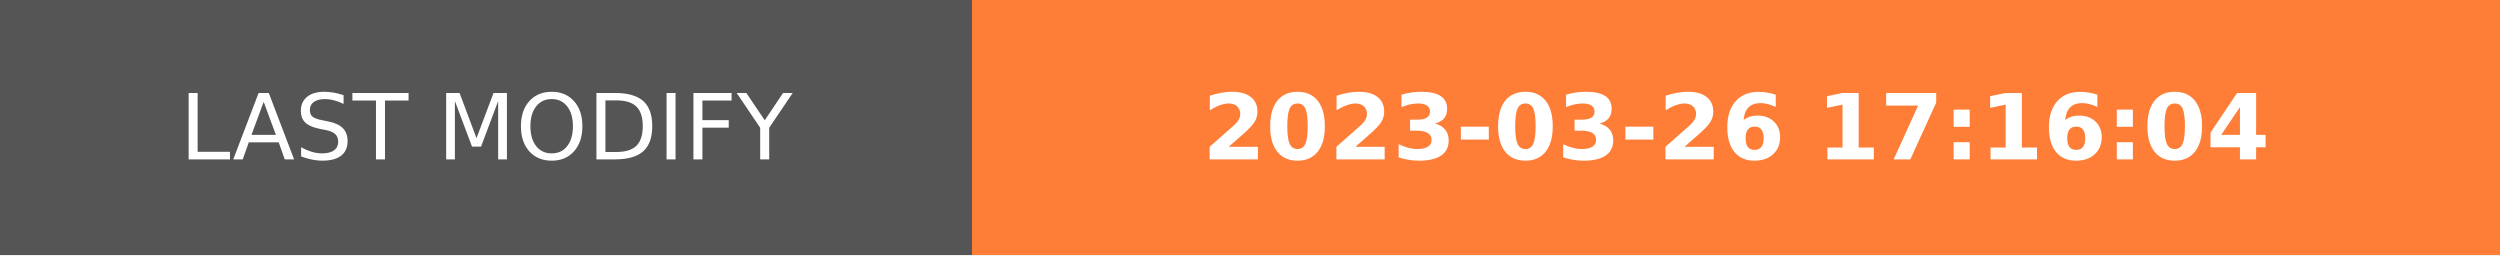
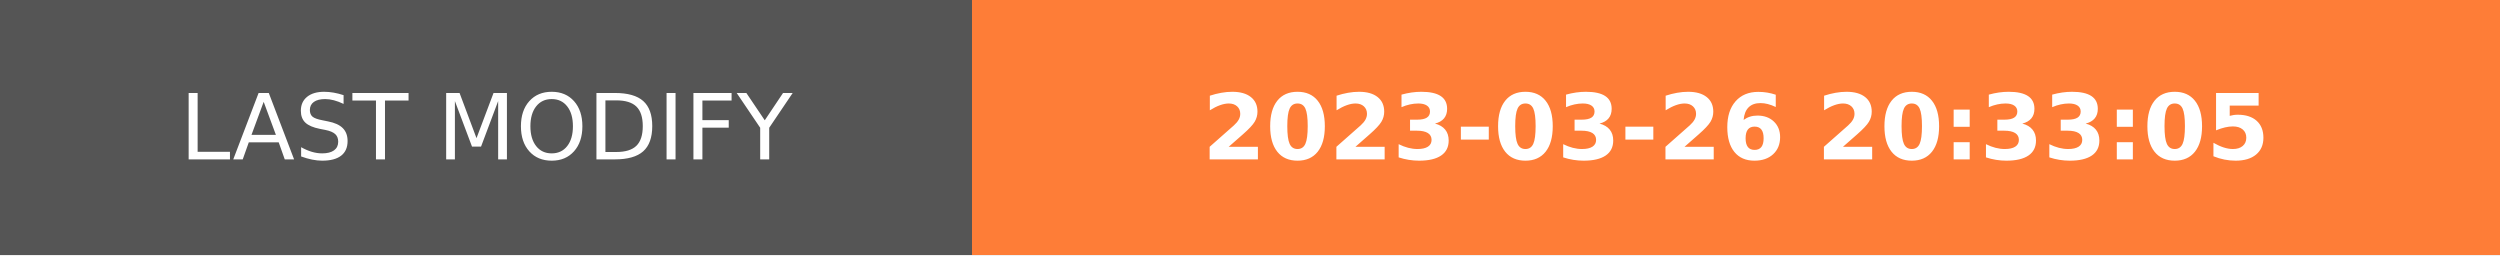
- <svg xmlns="http://www.w3.org/2000/svg" width="274.5" height="28" role="img" aria-label="LAST MODIFY: 2023-03-26 17:16:04">
+ <svg xmlns="http://www.w3.org/2000/svg" width="274.5" height="28" role="img" aria-label="LAST MODIFY: 2023-03-26 20:33:05">
  <g shape-rendering="crispEdges">
    <rect width="106.75" height="28" fill="#555" />
    <rect x="106.75" width="167.75" height="28" fill="#fe7d37" />
  </g>
  <g fill="#fff" text-anchor="middle" font-family="Verdana,Geneva,DejaVu Sans,sans-serif" text-rendering="geometricPrecision" font-size="100">
    <text transform="scale(.1)" x="533.75" y="175" textLength="827.5" fill="#fff">LAST MODIFY</text>
-     <text transform="scale(.1)" x="1906.25" y="175" textLength="1437.5" fill="#fff" font-weight="bold">2023-03-26 17:16:04</text>
+     <text transform="scale(.1)" x="1906.25" y="175" textLength="1437.5" fill="#fff" font-weight="bold">2023-03-26 20:33:05</text>
  </g>
</svg>
